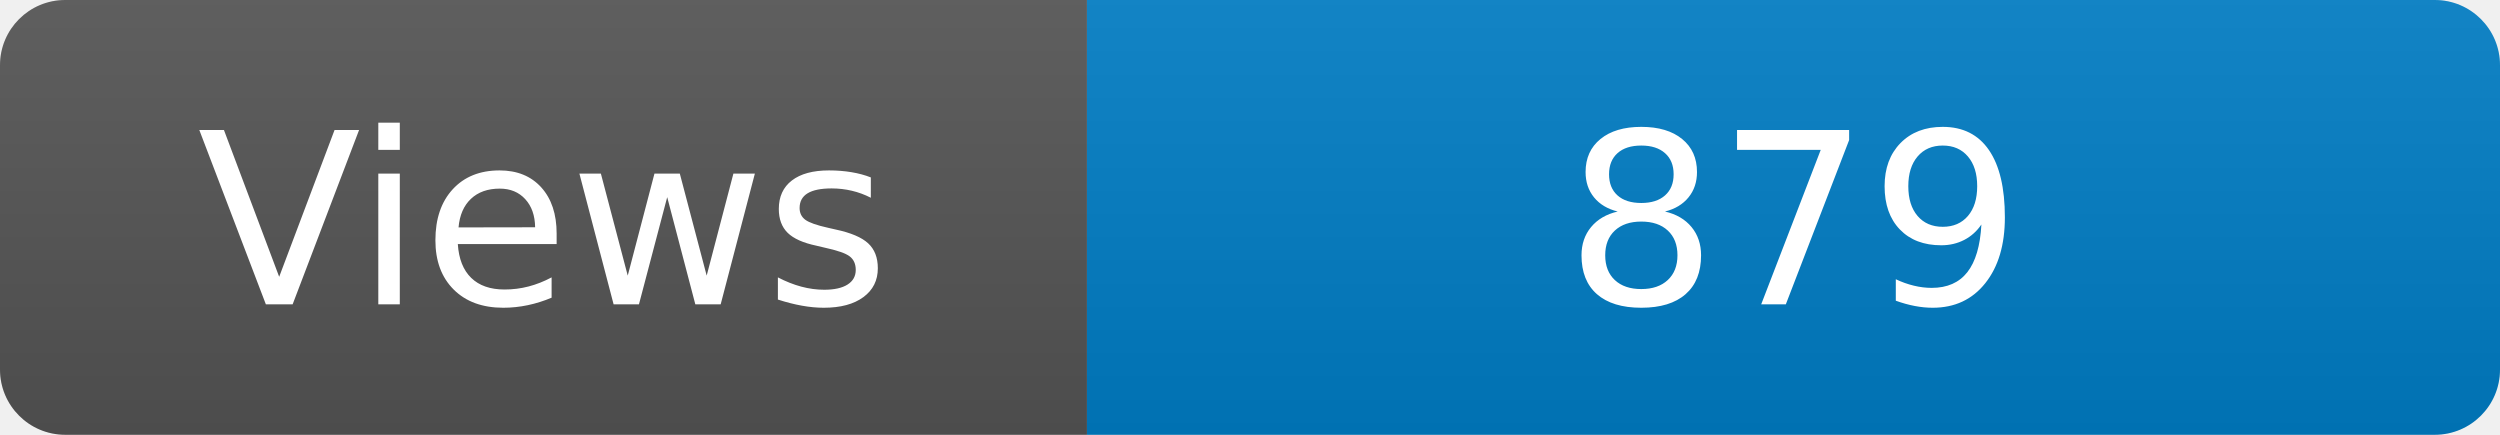
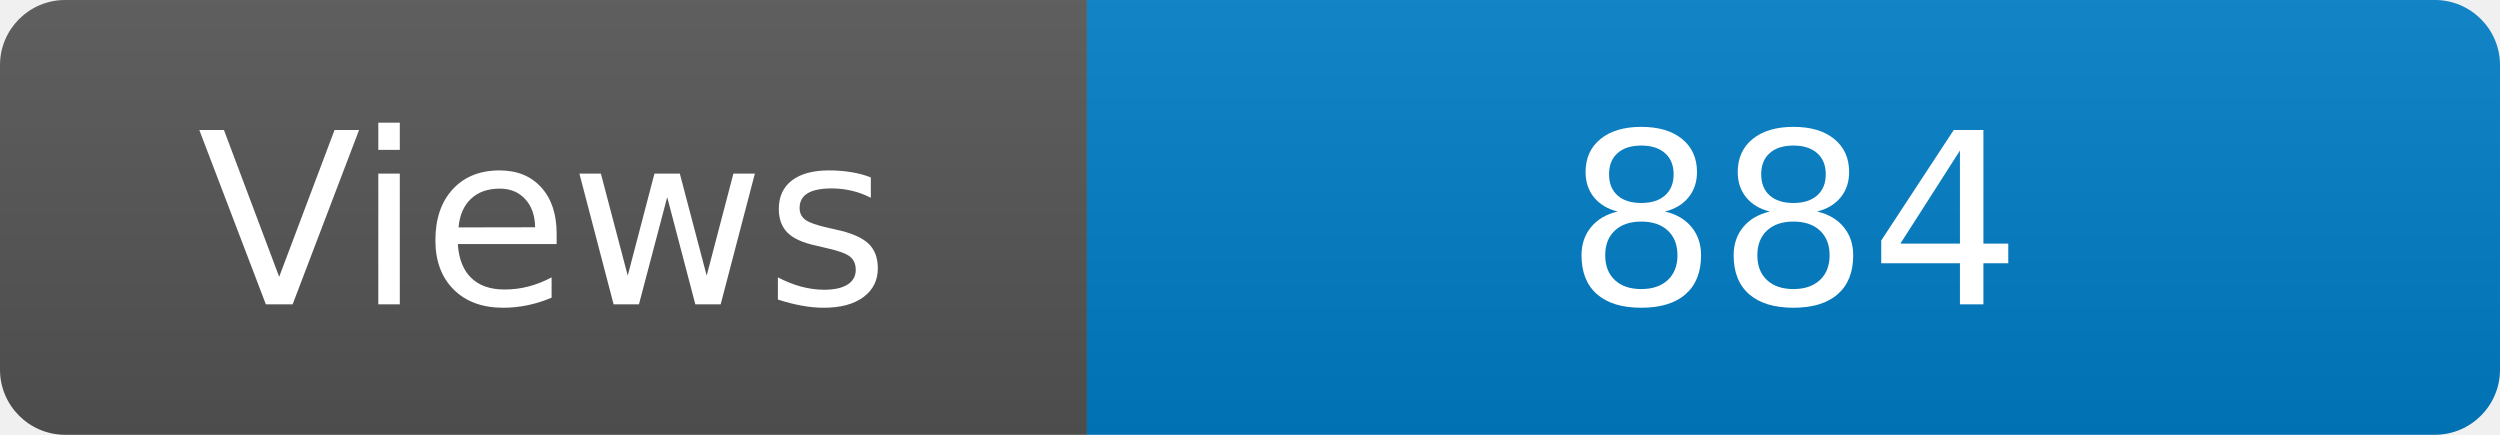
<svg xmlns="http://www.w3.org/2000/svg" width="115" height="20" role="img" aria-label="Maintained?: yes">
  <linearGradient id="s" x2="0" y2="100%">
    <stop offset="0" stop-color="#bbb" stop-opacity=".1" />
    <stop offset="1" stop-opacity=".1" />
  </linearGradient>
  <clipPath id="r">
    <rect width="115" height="20" rx="3" fill="#fff" />
  </clipPath>
  <g clip-path="url(#r)">
    <rect width="50" height="20" fill="#555" />
    <rect x="50" width="160" height="20" fill="#007ec6" />
    <rect width="115" height="20" fill="url(#s)" />
  </g>
  <g fill="#fff" text-anchor="middle" font-family="Verdana,Geneva,DejaVu Sans,sans-serif" font-size="110">
    <text x="250" y="140" transform="scale(.1)" fill="#fff">Views</text>
-     <text x="825" y="140" transform="scale(.1)" fill="#fff">879</text>
+     <text x="825" y="140" transform="scale(.1)" fill="#fff">884</text>
  </g>
</svg>
